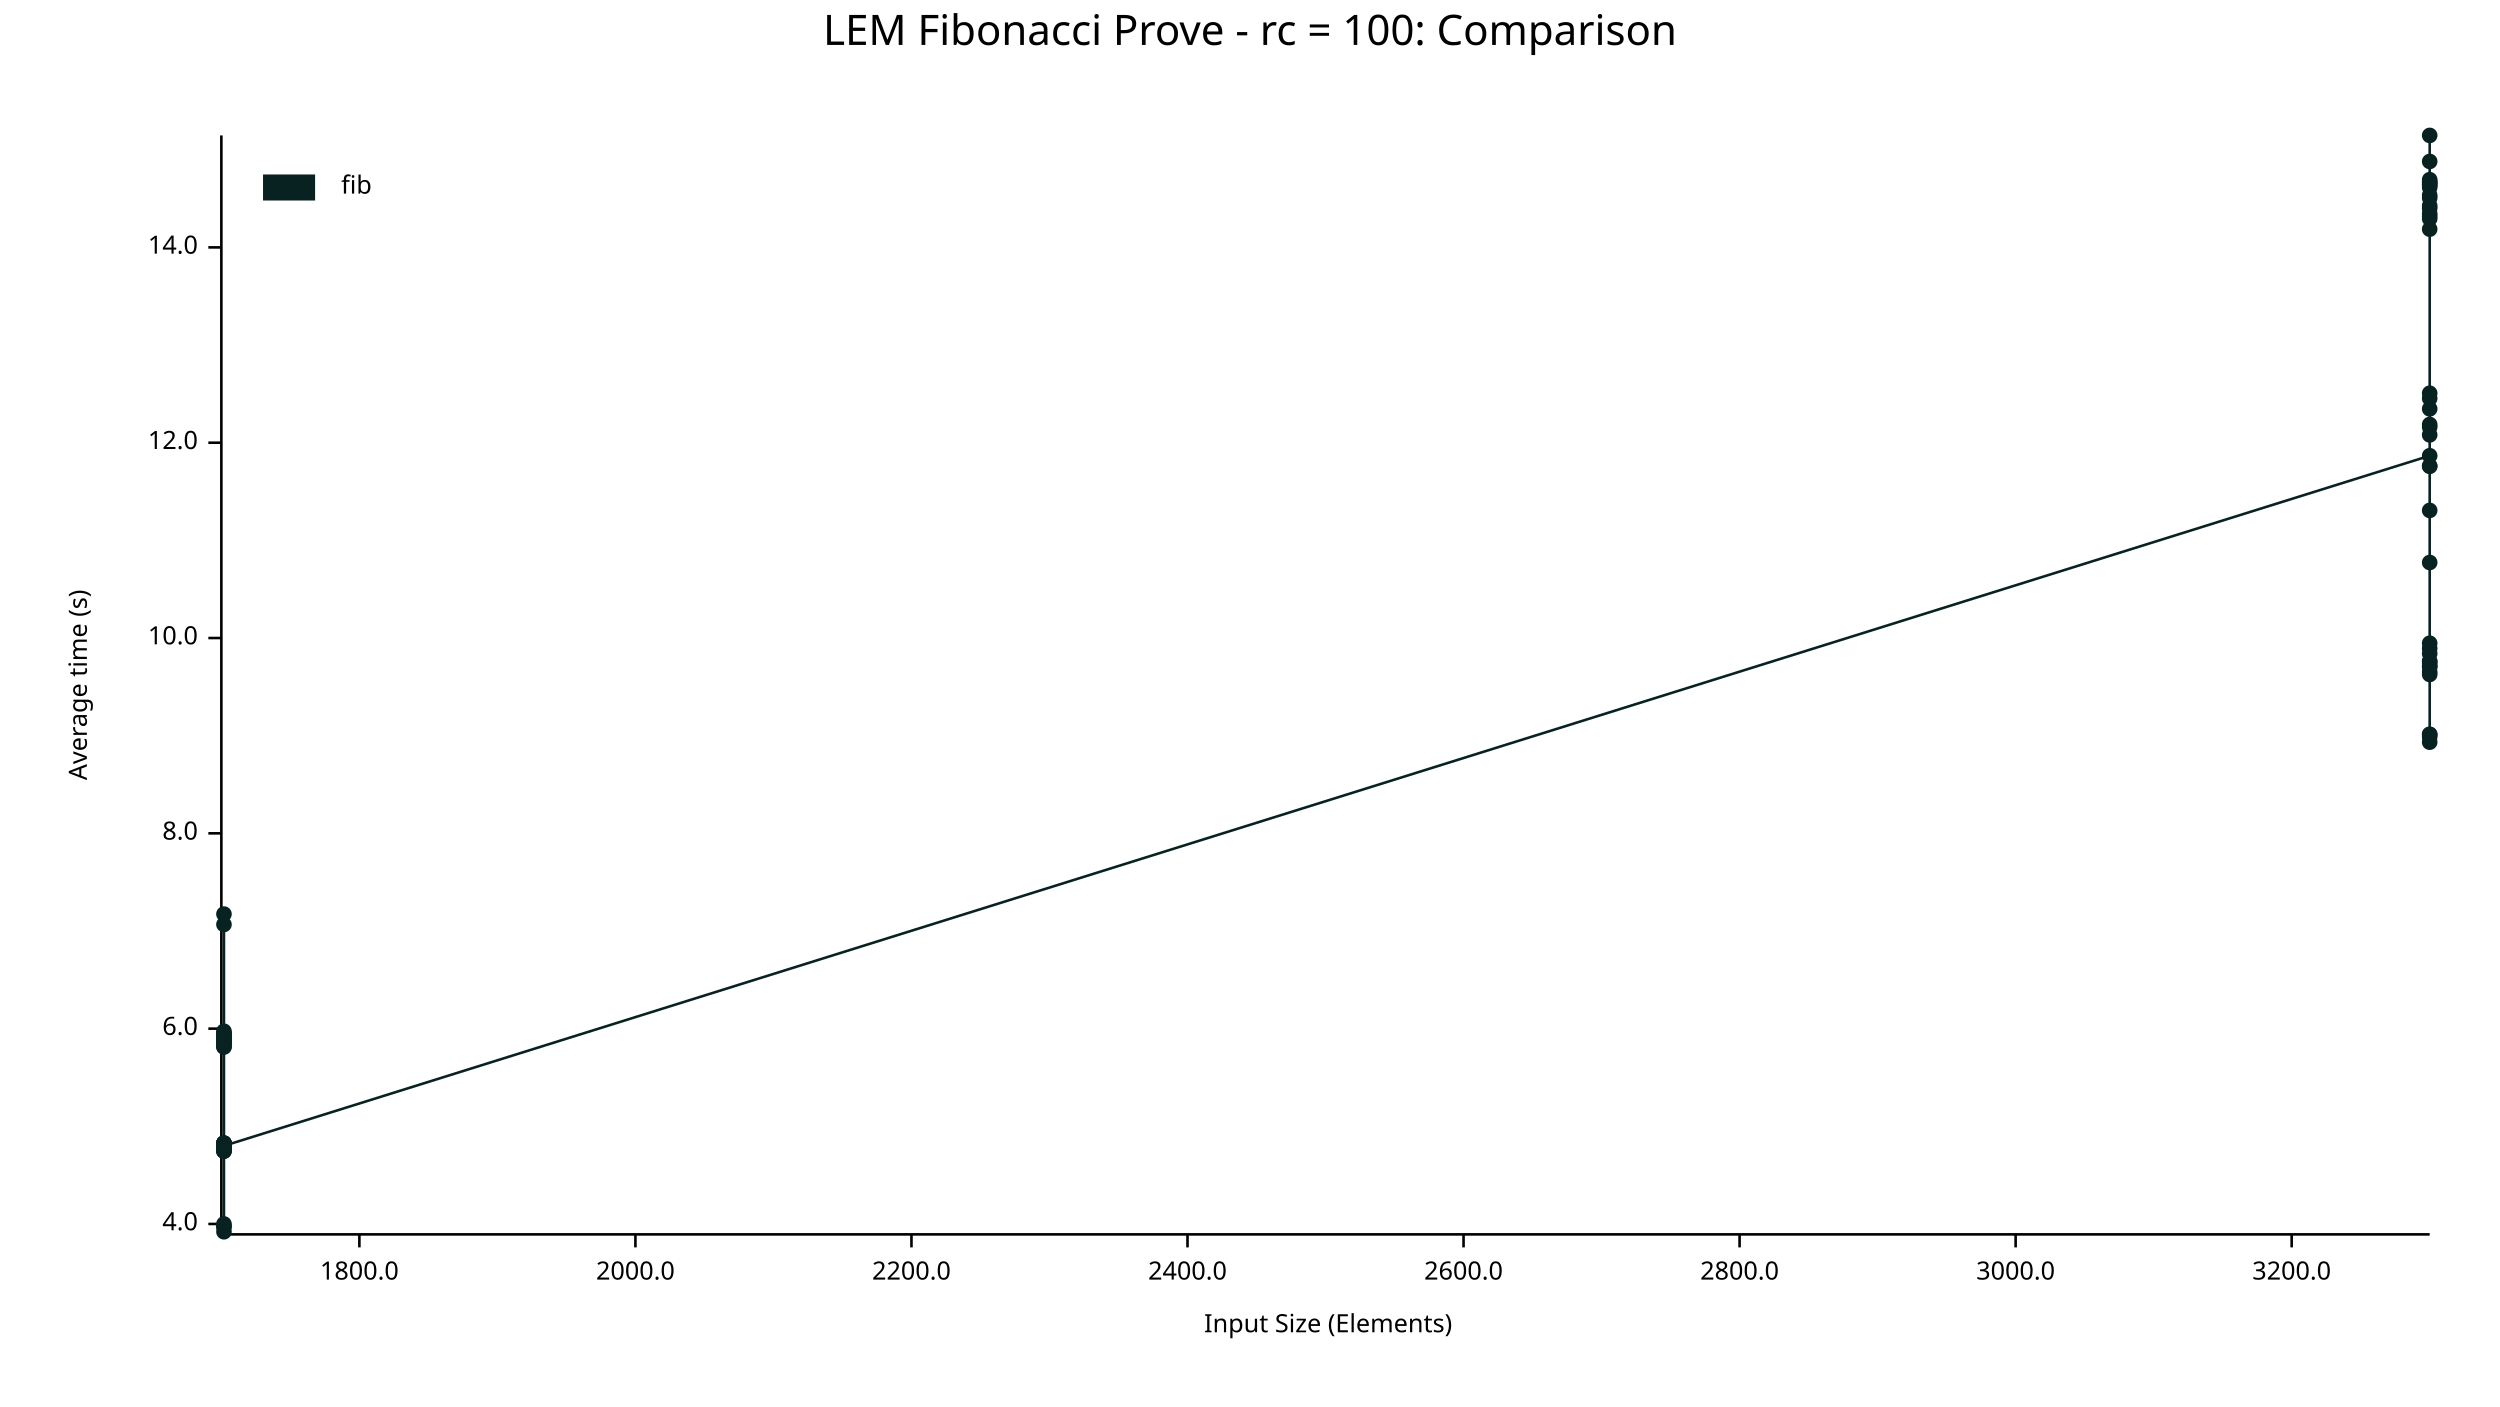
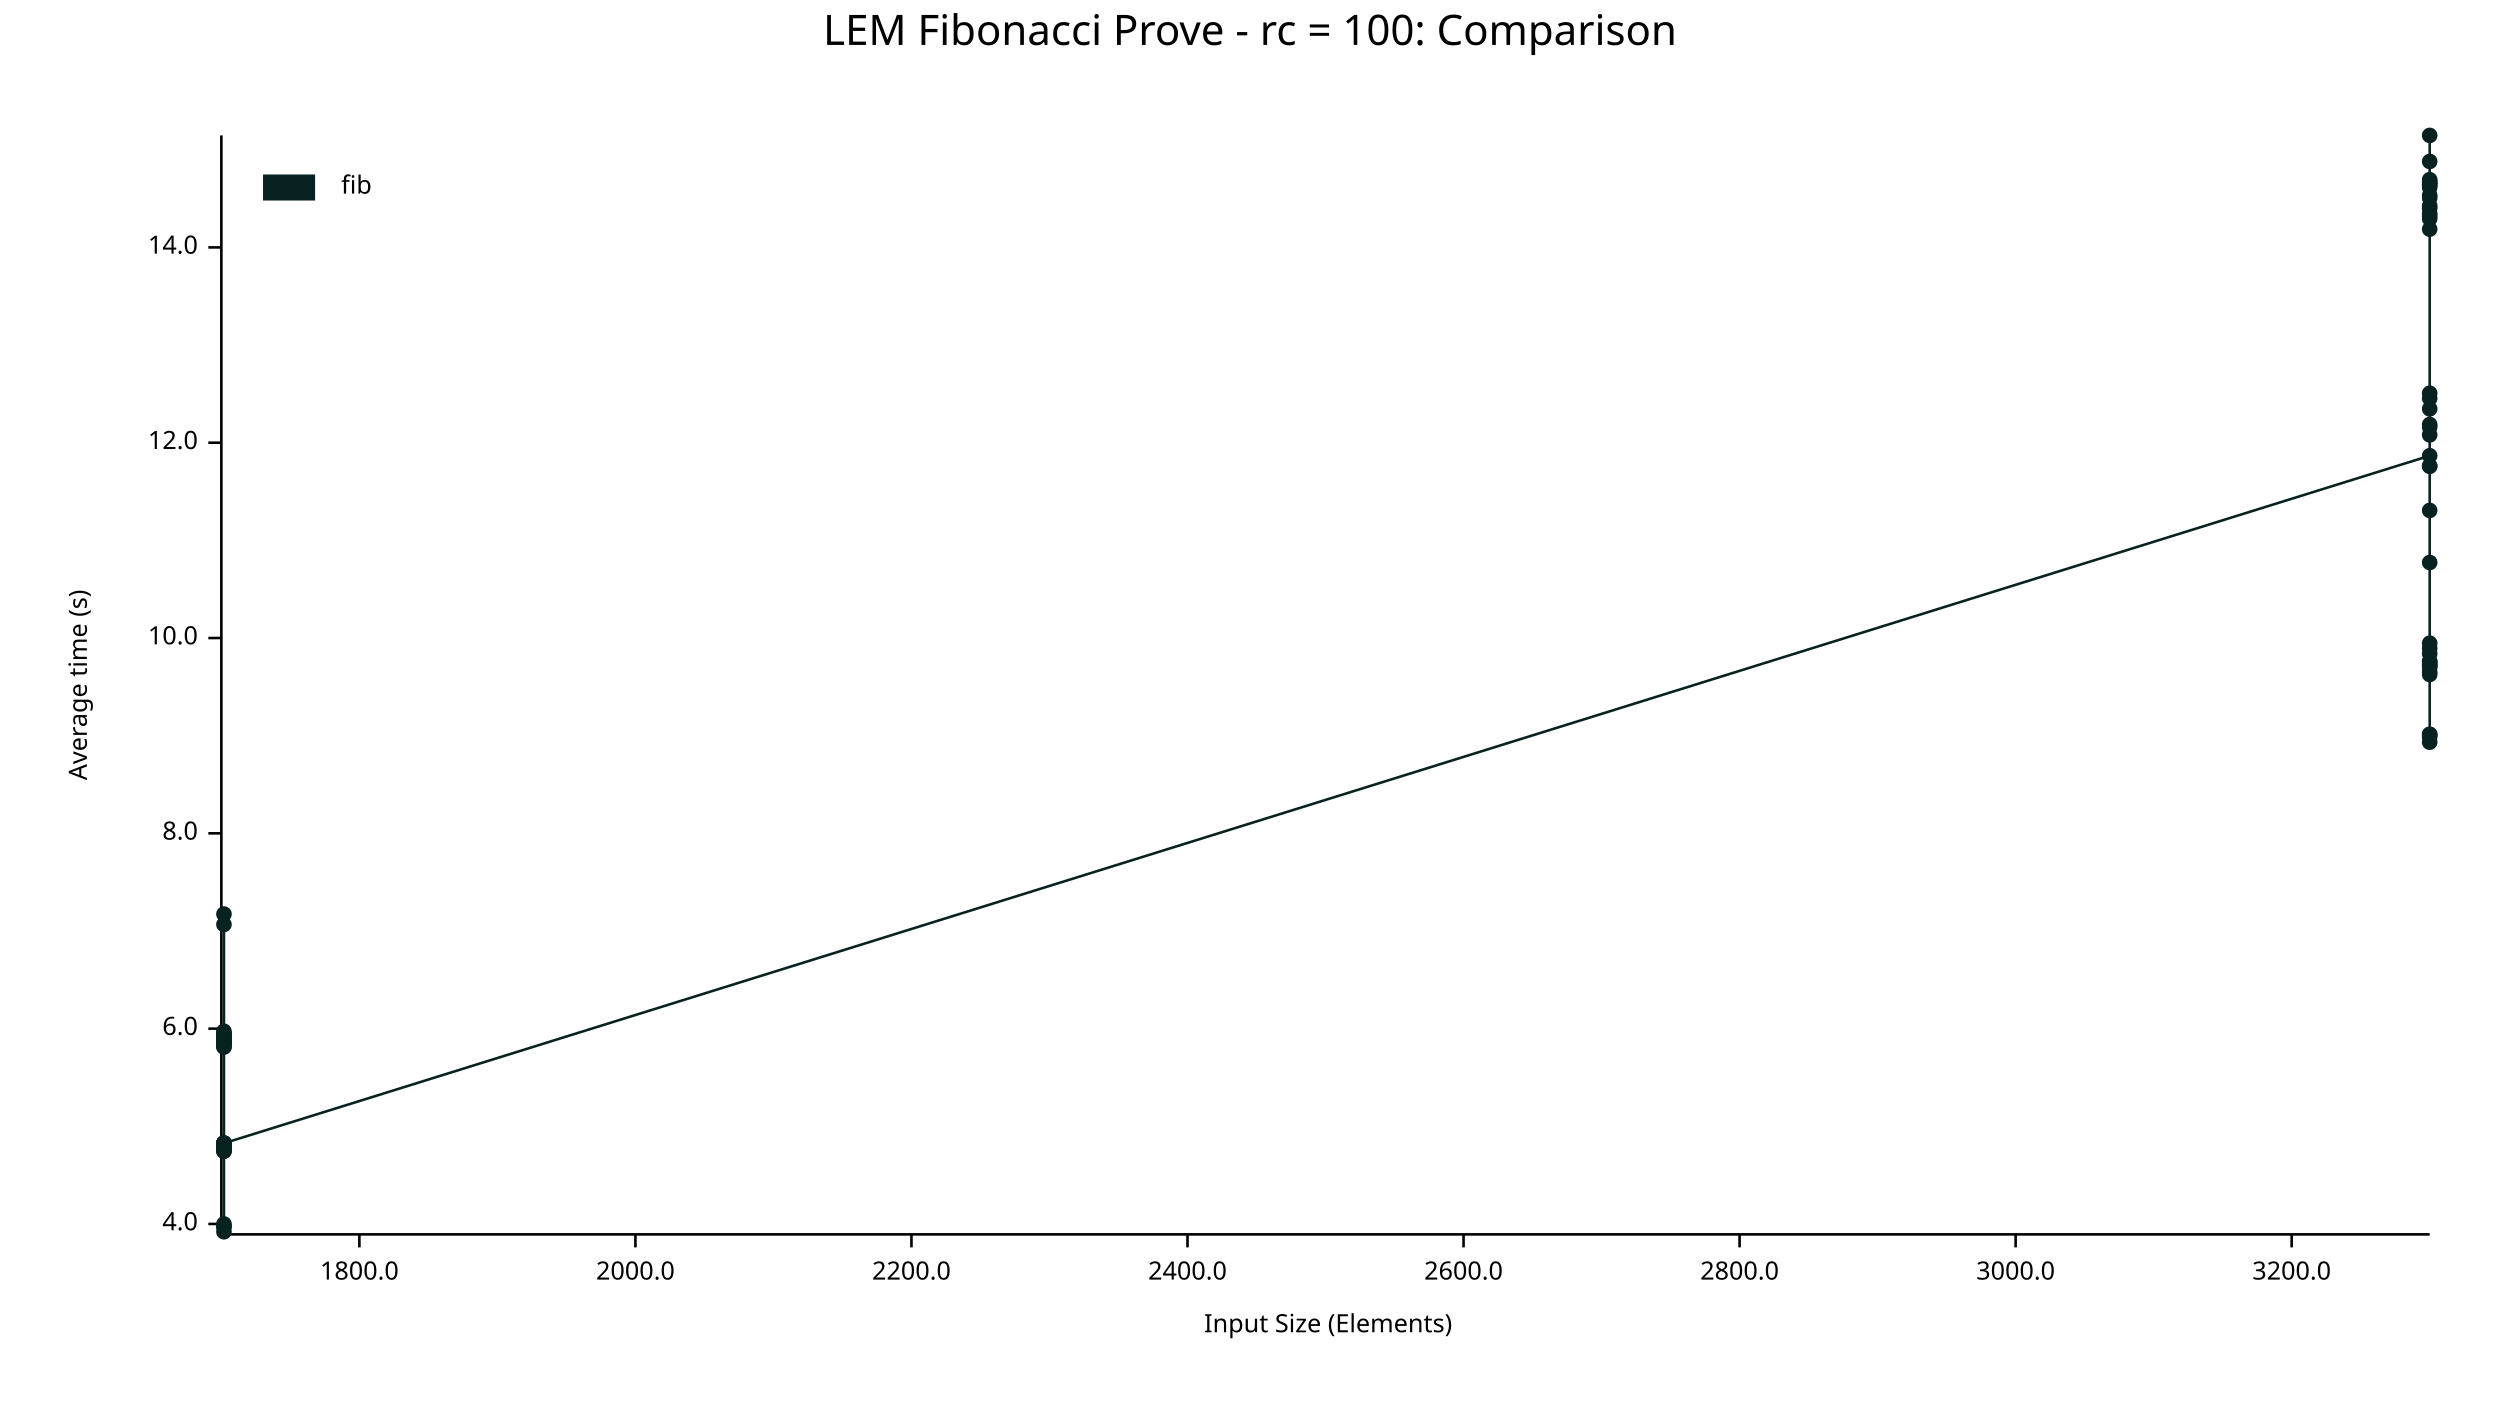
<svg xmlns="http://www.w3.org/2000/svg" width="960" height="540" viewBox="0 0 960 540">
  <text x="480" y="5" dy="0.76em" text-anchor="middle" font-family="sans-serif" font-size="16.129" opacity="1" fill="#000000">
LEM Fibonacci Prove - rc = 100: Comparison
</text>
  <text x="26" y="263" dy="0.76em" text-anchor="middle" font-family="sans-serif" font-size="9.677" opacity="1" fill="#000000" transform="rotate(270, 26, 263)">
Average time (s)
</text>
  <text x="510" y="514" dy="-0.5ex" text-anchor="middle" font-family="sans-serif" font-size="9.677" opacity="1" fill="#000000">
Input Size (Elements)
</text>
  <polyline fill="none" opacity="1" stroke="#000000" stroke-width="1" points="85,52 85,473 " />
  <text x="76" y="470" dy="0.5ex" text-anchor="end" font-family="sans-serif" font-size="9.677" opacity="1" fill="#000000">
4.0
</text>
  <polyline fill="none" opacity="1" stroke="#000000" stroke-width="1" points="80,470 85,470 " />
  <text x="76" y="395" dy="0.5ex" text-anchor="end" font-family="sans-serif" font-size="9.677" opacity="1" fill="#000000">
6.0
</text>
  <polyline fill="none" opacity="1" stroke="#000000" stroke-width="1" points="80,395 85,395 " />
  <text x="76" y="320" dy="0.5ex" text-anchor="end" font-family="sans-serif" font-size="9.677" opacity="1" fill="#000000">
8.0
</text>
  <polyline fill="none" opacity="1" stroke="#000000" stroke-width="1" points="80,320 85,320 " />
  <text x="76" y="245" dy="0.5ex" text-anchor="end" font-family="sans-serif" font-size="9.677" opacity="1" fill="#000000">
10.0
</text>
  <polyline fill="none" opacity="1" stroke="#000000" stroke-width="1" points="80,245 85,245 " />
  <text x="76" y="170" dy="0.5ex" text-anchor="end" font-family="sans-serif" font-size="9.677" opacity="1" fill="#000000">
12.0
</text>
  <polyline fill="none" opacity="1" stroke="#000000" stroke-width="1" points="80,170 85,170 " />
  <text x="76" y="95" dy="0.5ex" text-anchor="end" font-family="sans-serif" font-size="9.677" opacity="1" fill="#000000">
14.0
</text>
  <polyline fill="none" opacity="1" stroke="#000000" stroke-width="1" points="80,95 85,95 " />
  <polyline fill="none" opacity="1" stroke="#000000" stroke-width="1" points="86,474 933,474 " />
  <text x="138" y="484" dy="0.76em" text-anchor="middle" font-family="sans-serif" font-size="9.677" opacity="1" fill="#000000">
1800.0
</text>
  <polyline fill="none" opacity="1" stroke="#000000" stroke-width="1" points="138,474 138,479 " />
  <text x="244" y="484" dy="0.76em" text-anchor="middle" font-family="sans-serif" font-size="9.677" opacity="1" fill="#000000">
2000.0
</text>
  <polyline fill="none" opacity="1" stroke="#000000" stroke-width="1" points="244,474 244,479 " />
  <text x="350" y="484" dy="0.76em" text-anchor="middle" font-family="sans-serif" font-size="9.677" opacity="1" fill="#000000">
2200.0
</text>
  <polyline fill="none" opacity="1" stroke="#000000" stroke-width="1" points="350,474 350,479 " />
  <text x="456" y="484" dy="0.76em" text-anchor="middle" font-family="sans-serif" font-size="9.677" opacity="1" fill="#000000">
2400.0
</text>
  <polyline fill="none" opacity="1" stroke="#000000" stroke-width="1" points="456,474 456,479 " />
  <text x="562" y="484" dy="0.76em" text-anchor="middle" font-family="sans-serif" font-size="9.677" opacity="1" fill="#000000">
2600.0
</text>
  <polyline fill="none" opacity="1" stroke="#000000" stroke-width="1" points="562,474 562,479 " />
  <text x="668" y="484" dy="0.76em" text-anchor="middle" font-family="sans-serif" font-size="9.677" opacity="1" fill="#000000">
2800.0
</text>
  <polyline fill="none" opacity="1" stroke="#000000" stroke-width="1" points="668,474 668,479 " />
  <text x="774" y="484" dy="0.76em" text-anchor="middle" font-family="sans-serif" font-size="9.677" opacity="1" fill="#000000">
3000.0
</text>
  <polyline fill="none" opacity="1" stroke="#000000" stroke-width="1" points="774,474 774,479 " />
  <text x="880" y="484" dy="0.76em" text-anchor="middle" font-family="sans-serif" font-size="9.677" opacity="1" fill="#000000">
3200.0
</text>
  <polyline fill="none" opacity="1" stroke="#000000" stroke-width="1" points="880,474 880,479 " />
+   <circle cx="86" cy="440" r="3" opacity="1" fill="#082222" stroke="none" stroke-width="1" />
  <circle cx="86" cy="442" r="3" opacity="1" fill="#082222" stroke="none" stroke-width="1" />
  <circle cx="86" cy="440" r="3" opacity="1" fill="#082222" stroke="none" stroke-width="1" />
  <circle cx="86" cy="397" r="3" opacity="1" fill="#082222" stroke="none" stroke-width="1" />
  <circle cx="86" cy="401" r="3" opacity="1" fill="#082222" stroke="none" stroke-width="1" />
  <circle cx="86" cy="471" r="3" opacity="1" fill="#082222" stroke="none" stroke-width="1" />
  <circle cx="86" cy="355" r="3" opacity="1" fill="#082222" stroke="none" stroke-width="1" />
  <circle cx="86" cy="398" r="3" opacity="1" fill="#082222" stroke="none" stroke-width="1" />
  <circle cx="86" cy="397" r="3" opacity="1" fill="#082222" stroke="none" stroke-width="1" />
  <circle cx="86" cy="439" r="3" opacity="1" fill="#082222" stroke="none" stroke-width="1" />
  <circle cx="86" cy="442" r="3" opacity="1" fill="#082222" stroke="none" stroke-width="1" />
  <circle cx="86" cy="401" r="3" opacity="1" fill="#082222" stroke="none" stroke-width="1" />
  <circle cx="86" cy="401" r="3" opacity="1" fill="#082222" stroke="none" stroke-width="1" />
  <circle cx="86" cy="399" r="3" opacity="1" fill="#082222" stroke="none" stroke-width="1" />
  <circle cx="86" cy="439" r="3" opacity="1" fill="#082222" stroke="none" stroke-width="1" />
  <circle cx="86" cy="439" r="3" opacity="1" fill="#082222" stroke="none" stroke-width="1" />
  <circle cx="86" cy="397" r="3" opacity="1" fill="#082222" stroke="none" stroke-width="1" />
  <circle cx="86" cy="439" r="3" opacity="1" fill="#082222" stroke="none" stroke-width="1" />
  <circle cx="86" cy="441" r="3" opacity="1" fill="#082222" stroke="none" stroke-width="1" />
  <circle cx="86" cy="399" r="3" opacity="1" fill="#082222" stroke="none" stroke-width="1" />
  <circle cx="86" cy="440" r="3" opacity="1" fill="#082222" stroke="none" stroke-width="1" />
  <circle cx="86" cy="471" r="3" opacity="1" fill="#082222" stroke="none" stroke-width="1" />
  <circle cx="86" cy="398" r="3" opacity="1" fill="#082222" stroke="none" stroke-width="1" />
  <circle cx="86" cy="402" r="3" opacity="1" fill="#082222" stroke="none" stroke-width="1" />
  <circle cx="86" cy="440" r="3" opacity="1" fill="#082222" stroke="none" stroke-width="1" />
  <circle cx="86" cy="400" r="3" opacity="1" fill="#082222" stroke="none" stroke-width="1" />
  <circle cx="86" cy="400" r="3" opacity="1" fill="#082222" stroke="none" stroke-width="1" />
  <circle cx="86" cy="400" r="3" opacity="1" fill="#082222" stroke="none" stroke-width="1" />
  <circle cx="86" cy="397" r="3" opacity="1" fill="#082222" stroke="none" stroke-width="1" />
  <circle cx="86" cy="402" r="3" opacity="1" fill="#082222" stroke="none" stroke-width="1" />
  <circle cx="86" cy="400" r="3" opacity="1" fill="#082222" stroke="none" stroke-width="1" />
  <circle cx="86" cy="351" r="3" opacity="1" fill="#082222" stroke="none" stroke-width="1" />
  <circle cx="86" cy="440" r="3" opacity="1" fill="#082222" stroke="none" stroke-width="1" />
  <circle cx="86" cy="470" r="3" opacity="1" fill="#082222" stroke="none" stroke-width="1" />
  <circle cx="86" cy="396" r="3" opacity="1" fill="#082222" stroke="none" stroke-width="1" />
  <circle cx="86" cy="442" r="3" opacity="1" fill="#082222" stroke="none" stroke-width="1" />
  <circle cx="86" cy="473" r="3" opacity="1" fill="#082222" stroke="none" stroke-width="1" />
  <circle cx="86" cy="441" r="3" opacity="1" fill="#082222" stroke="none" stroke-width="1" />
  <circle cx="86" cy="440" r="3" opacity="1" fill="#082222" stroke="none" stroke-width="1" />
  <circle cx="86" cy="400" r="3" opacity="1" fill="#082222" stroke="none" stroke-width="1" />
  <circle cx="86" cy="439" r="3" opacity="1" fill="#082222" stroke="none" stroke-width="1" />
-   <circle cx="86" cy="440" r="3" opacity="1" fill="#082222" stroke="none" stroke-width="1" />
+   <circle cx="86" cy="439" r="3" opacity="1" fill="#082222" stroke="none" stroke-width="1" />
  <circle cx="933" cy="175" r="3" opacity="1" fill="#082222" stroke="none" stroke-width="1" />
  <circle cx="933" cy="80" r="3" opacity="1" fill="#082222" stroke="none" stroke-width="1" />
  <circle cx="933" cy="254" r="3" opacity="1" fill="#082222" stroke="none" stroke-width="1" />
  <circle cx="933" cy="251" r="3" opacity="1" fill="#082222" stroke="none" stroke-width="1" />
  <circle cx="933" cy="71" r="3" opacity="1" fill="#082222" stroke="none" stroke-width="1" />
  <circle cx="933" cy="70" r="3" opacity="1" fill="#082222" stroke="none" stroke-width="1" />
  <circle cx="933" cy="255" r="3" opacity="1" fill="#082222" stroke="none" stroke-width="1" />
  <circle cx="933" cy="72" r="3" opacity="1" fill="#082222" stroke="none" stroke-width="1" />
  <circle cx="933" cy="164" r="3" opacity="1" fill="#082222" stroke="none" stroke-width="1" />
  <circle cx="933" cy="71" r="3" opacity="1" fill="#082222" stroke="none" stroke-width="1" />
  <circle cx="933" cy="79" r="3" opacity="1" fill="#082222" stroke="none" stroke-width="1" />
  <circle cx="933" cy="282" r="3" opacity="1" fill="#082222" stroke="none" stroke-width="1" />
  <circle cx="933" cy="82" r="3" opacity="1" fill="#082222" stroke="none" stroke-width="1" />
  <circle cx="933" cy="70" r="3" opacity="1" fill="#082222" stroke="none" stroke-width="1" />
  <circle cx="933" cy="84" r="3" opacity="1" fill="#082222" stroke="none" stroke-width="1" />
  <circle cx="933" cy="258" r="3" opacity="1" fill="#082222" stroke="none" stroke-width="1" />
  <circle cx="933" cy="163" r="3" opacity="1" fill="#082222" stroke="none" stroke-width="1" />
  <circle cx="933" cy="153" r="3" opacity="1" fill="#082222" stroke="none" stroke-width="1" />
  <circle cx="933" cy="88" r="3" opacity="1" fill="#082222" stroke="none" stroke-width="1" />
  <circle cx="933" cy="167" r="3" opacity="1" fill="#082222" stroke="none" stroke-width="1" />
  <circle cx="933" cy="76" r="3" opacity="1" fill="#082222" stroke="none" stroke-width="1" />
  <circle cx="933" cy="62" r="3" opacity="1" fill="#082222" stroke="none" stroke-width="1" />
  <circle cx="933" cy="283" r="3" opacity="1" fill="#082222" stroke="none" stroke-width="1" />
  <circle cx="933" cy="69" r="3" opacity="1" fill="#082222" stroke="none" stroke-width="1" />
  <circle cx="933" cy="179" r="3" opacity="1" fill="#082222" stroke="none" stroke-width="1" />
  <circle cx="933" cy="179" r="3" opacity="1" fill="#082222" stroke="none" stroke-width="1" />
  <circle cx="933" cy="75" r="3" opacity="1" fill="#082222" stroke="none" stroke-width="1" />
  <circle cx="933" cy="52" r="3" opacity="1" fill="#082222" stroke="none" stroke-width="1" />
  <circle cx="933" cy="249" r="3" opacity="1" fill="#082222" stroke="none" stroke-width="1" />
  <circle cx="933" cy="196" r="3" opacity="1" fill="#082222" stroke="none" stroke-width="1" />
  <circle cx="933" cy="247" r="3" opacity="1" fill="#082222" stroke="none" stroke-width="1" />
  <circle cx="933" cy="157" r="3" opacity="1" fill="#082222" stroke="none" stroke-width="1" />
  <circle cx="933" cy="151" r="3" opacity="1" fill="#082222" stroke="none" stroke-width="1" />
+   <circle cx="933" cy="259" r="3" opacity="1" fill="#082222" stroke="none" stroke-width="1" />
  <circle cx="933" cy="256" r="3" opacity="1" fill="#082222" stroke="none" stroke-width="1" />
  <circle cx="933" cy="83" r="3" opacity="1" fill="#082222" stroke="none" stroke-width="1" />
  <circle cx="933" cy="285" r="3" opacity="1" fill="#082222" stroke="none" stroke-width="1" />
  <circle cx="933" cy="256" r="3" opacity="1" fill="#082222" stroke="none" stroke-width="1" />
  <circle cx="933" cy="216" r="3" opacity="1" fill="#082222" stroke="none" stroke-width="1" />
  <circle cx="933" cy="254" r="3" opacity="1" fill="#082222" stroke="none" stroke-width="1" />
  <circle cx="933" cy="282" r="3" opacity="1" fill="#082222" stroke="none" stroke-width="1" />
-   <circle cx="933" cy="259" r="3" opacity="1" fill="#082222" stroke="none" stroke-width="1" />
-   <polyline fill="none" opacity="1" stroke="#082222" stroke-width="1" points="86,442 86,440 86,397 86,401 86,471 86,355 86,398 86,397 86,439 86,442 86,401 86,401 86,399 86,439 86,439 86,397 86,439 86,441 86,399 86,440 86,471 86,398 86,402 86,440 86,400 86,400 86,400 86,397 86,402 86,400 86,351 86,440 86,470 86,396 86,442 86,473 86,441 86,440 86,400 86,439 86,440 933,175 933,80 933,254 933,251 933,71 933,70 933,255 933,72 933,164 933,71 933,79 933,282 933,82 933,70 933,84 933,258 933,163 933,153 933,88 933,167 933,76 933,62 933,283 933,69 933,179 933,179 933,75 933,52 933,249 933,196 933,247 933,157 933,151 933,256 933,83 933,285 933,256 933,216 933,254 933,282 933,259 " />
+   <circle cx="933" cy="255" r="3" opacity="1" fill="#082222" stroke="none" stroke-width="1" />
+   <polyline fill="none" opacity="1" stroke="#082222" stroke-width="1" points="86,440 86,442 86,440 86,397 86,401 86,471 86,355 86,398 86,397 86,439 86,442 86,401 86,401 86,399 86,439 86,439 86,397 86,439 86,441 86,399 86,440 86,471 86,398 86,402 86,440 86,400 86,400 86,400 86,397 86,402 86,400 86,351 86,440 86,470 86,396 86,442 86,473 86,441 86,440 86,400 86,439 86,439 933,175 933,80 933,254 933,251 933,71 933,70 933,255 933,72 933,164 933,71 933,79 933,282 933,82 933,70 933,84 933,258 933,163 933,153 933,88 933,167 933,76 933,62 933,283 933,69 933,179 933,179 933,75 933,52 933,249 933,196 933,247 933,157 933,151 933,259 933,256 933,83 933,285 933,256 933,216 933,254 933,282 933,255 " />
  <text x="131" y="67" dy="0.76em" text-anchor="start" font-family="sans-serif" font-size="9.677" opacity="1" fill="#000000">
fib
</text>
  <rect x="101" y="67" width="20" height="10" opacity="1" fill="#082222" stroke="none" />
</svg>
